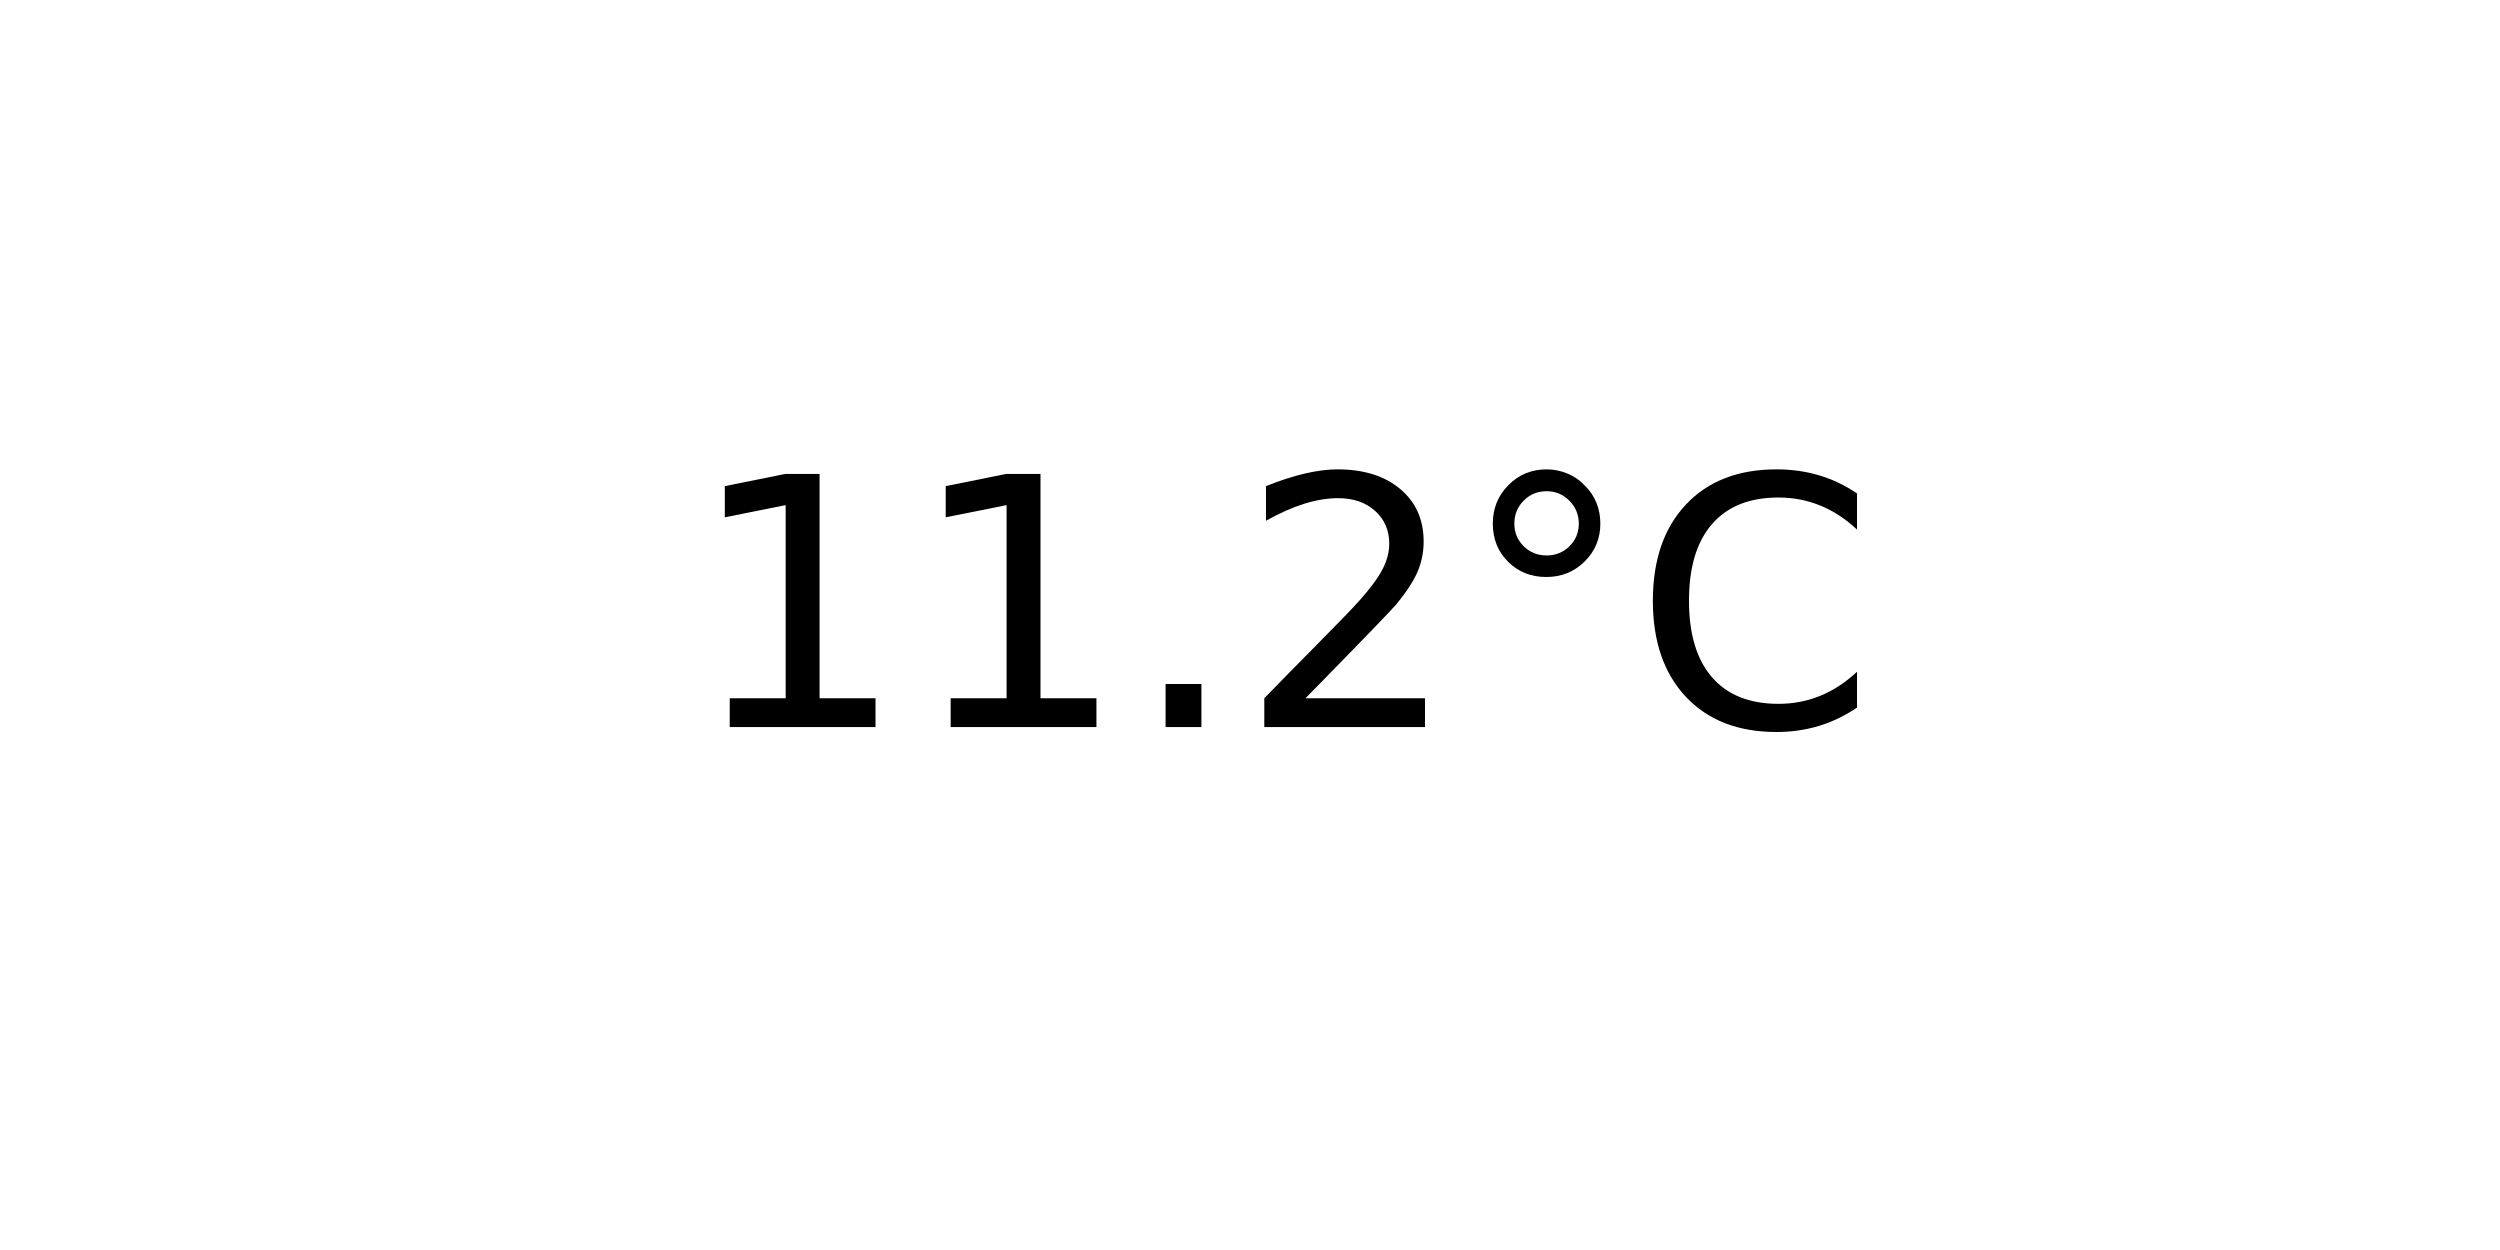
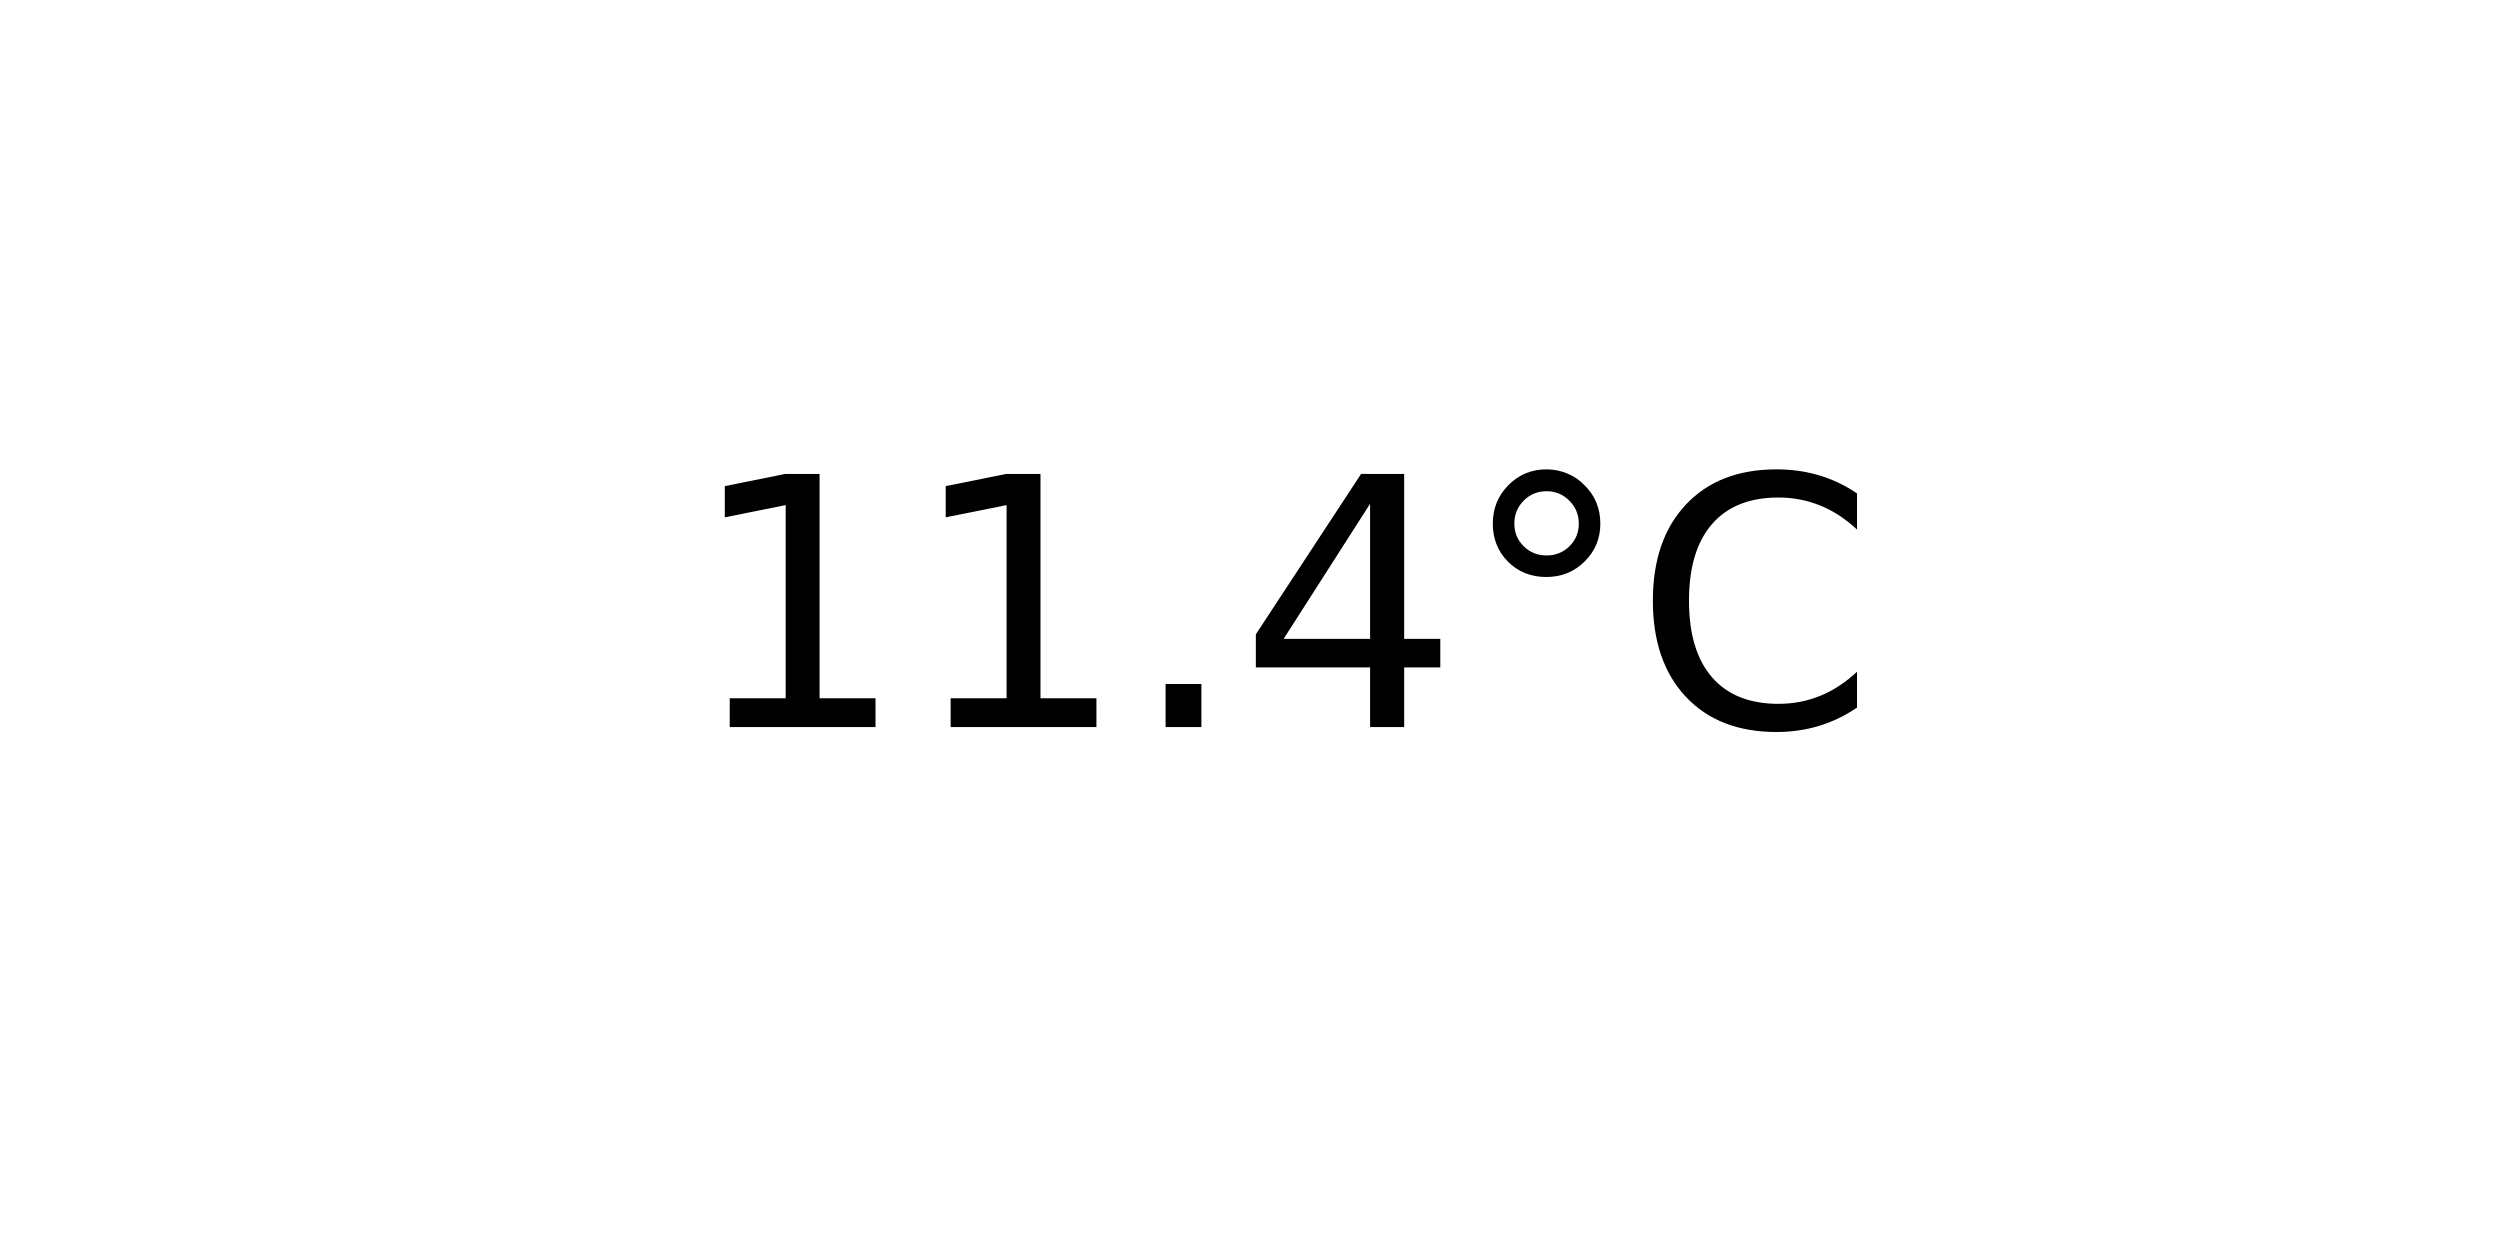
<svg xmlns="http://www.w3.org/2000/svg" xmlns:xlink="http://www.w3.org/1999/xlink" width="72pt" height="36pt" viewBox="0 0 72 36" version="1.1">
  <defs>
    <style type="text/css">*{stroke-linejoin: round; stroke-linecap: butt}</style>
  </defs>
  <g id="figure_1">
    <g id="axes_1">
      <g id="text_1">
        <g transform="translate(19.77578 20.93937) scale(0.1 -0.1)">
          <defs>
            <path id="DejaVuSans-31" d="M 794 531  L 1825 531  L 1825 4091  L 703 3866  L 703 4441  L 1819 4666  L 2450 4666  L 2450 531  L 3481 531  L 3481 0  L 794 0  L 794 531  z " transform="scale(0.015625)" />
            <path id="DejaVuSans-2e" d="M 684 794  L 1344 794  L 1344 0  L 684 0  L 684 794  z " transform="scale(0.015625)" />
-             <path id="DejaVuSans-32" d="M 1228 531  L 3431 531  L 3431 0  L 469 0  L 469 531  Q 828 903 1448 1529  Q 2069 2156 2228 2338  Q 2531 2678 2651 2914  Q 2772 3150 2772 3378  Q 2772 3750 2511 3984  Q 2250 4219 1831 4219  Q 1534 4219 1204 4116  Q 875 4013 500 3803  L 500 4441  Q 881 4594 1212 4672  Q 1544 4750 1819 4750  Q 2544 4750 2975 4387  Q 3406 4025 3406 3419  Q 3406 3131 3298 2873  Q 3191 2616 2906 2266  Q 2828 2175 2409 1742  Q 1991 1309 1228 531  z " transform="scale(0.015625)" />
+             <path id="DejaVuSans-34" d="M 2419 4116  L 825 1625  L 2419 1625  L 2419 4116  z M 2253 4666  L 3047 4666  L 3047 1625  L 3713 1625  L 3713 1100  L 3047 1100  L 3047 0  L 2419 0  L 2419 1100  L 313 1100  L 313 1709  L 2253 4666  z " transform="scale(0.015625)" />
            <path id="DejaVuSans-b0" d="M 1600 4347  Q 1350 4347 1178 4173  Q 1006 4000 1006 3750  Q 1006 3503 1178 3333  Q 1350 3163 1600 3163  Q 1850 3163 2022 3333  Q 2194 3503 2194 3750  Q 2194 3997 2020 4172  Q 1847 4347 1600 4347  z M 1600 4750  Q 1800 4750 1984 4673  Q 2169 4597 2303 4453  Q 2447 4313 2519 4134  Q 2591 3956 2591 3750  Q 2591 3338 2302 3052  Q 2013 2766 1594 2766  Q 1172 2766 890 3047  Q 609 3328 609 3750  Q 609 4169 896 4459  Q 1184 4750 1600 4750  z " transform="scale(0.015625)" />
            <path id="DejaVuSans-43" d="M 4122 4306  L 4122 3641  Q 3803 3938 3442 4084  Q 3081 4231 2675 4231  Q 1875 4231 1450 3742  Q 1025 3253 1025 2328  Q 1025 1406 1450 917  Q 1875 428 2675 428  Q 3081 428 3442 575  Q 3803 722 4122 1019  L 4122 359  Q 3791 134 3420 21  Q 3050 -91 2638 -91  Q 1578 -91 968 557  Q 359 1206 359 2328  Q 359 3453 968 4101  Q 1578 4750 2638 4750  Q 3056 4750 3426 4639  Q 3797 4528 4122 4306  z " transform="scale(0.015625)" />
          </defs>
          <use xlink:href="#DejaVuSans-31" />
          <use xlink:href="#DejaVuSans-31" x="63.623" />
          <use xlink:href="#DejaVuSans-2e" x="127.246" />
-           <use xlink:href="#DejaVuSans-32" x="159.033" />
+           <use xlink:href="#DejaVuSans-34" x="159.033" />
          <use xlink:href="#DejaVuSans-b0" x="222.656" />
          <use xlink:href="#DejaVuSans-43" x="272.656" />
        </g>
      </g>
    </g>
  </g>
</svg>
